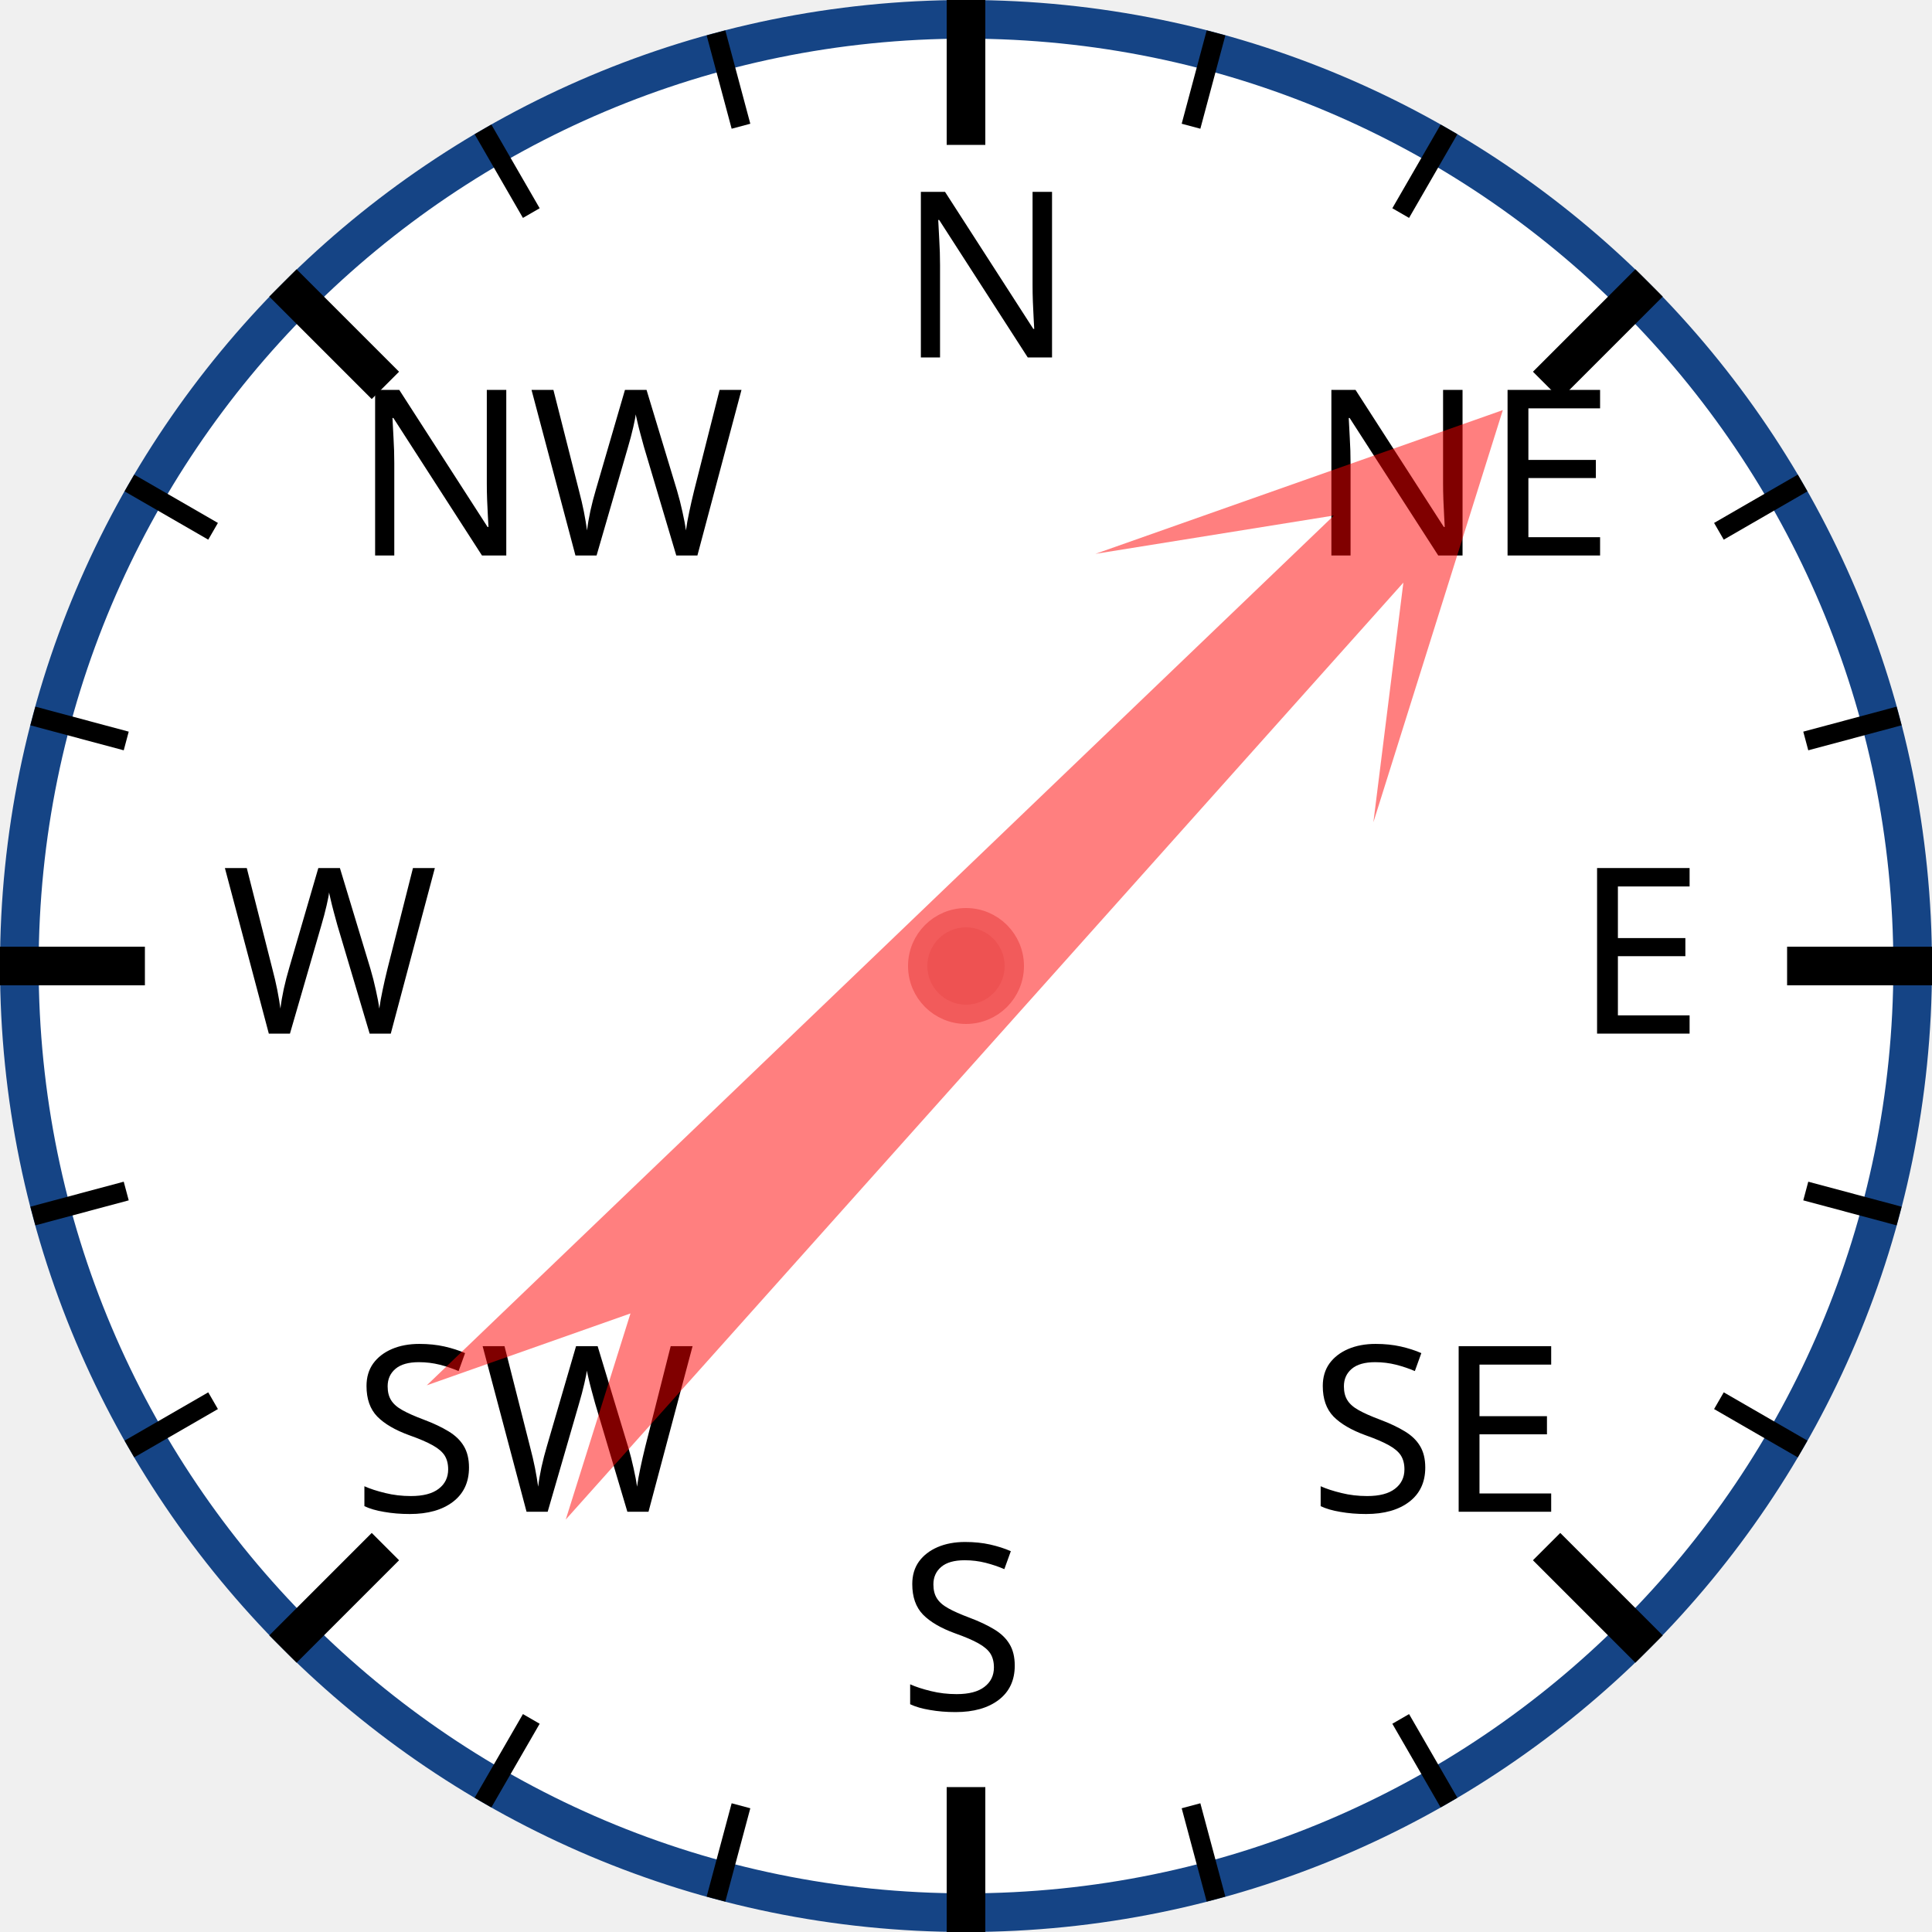
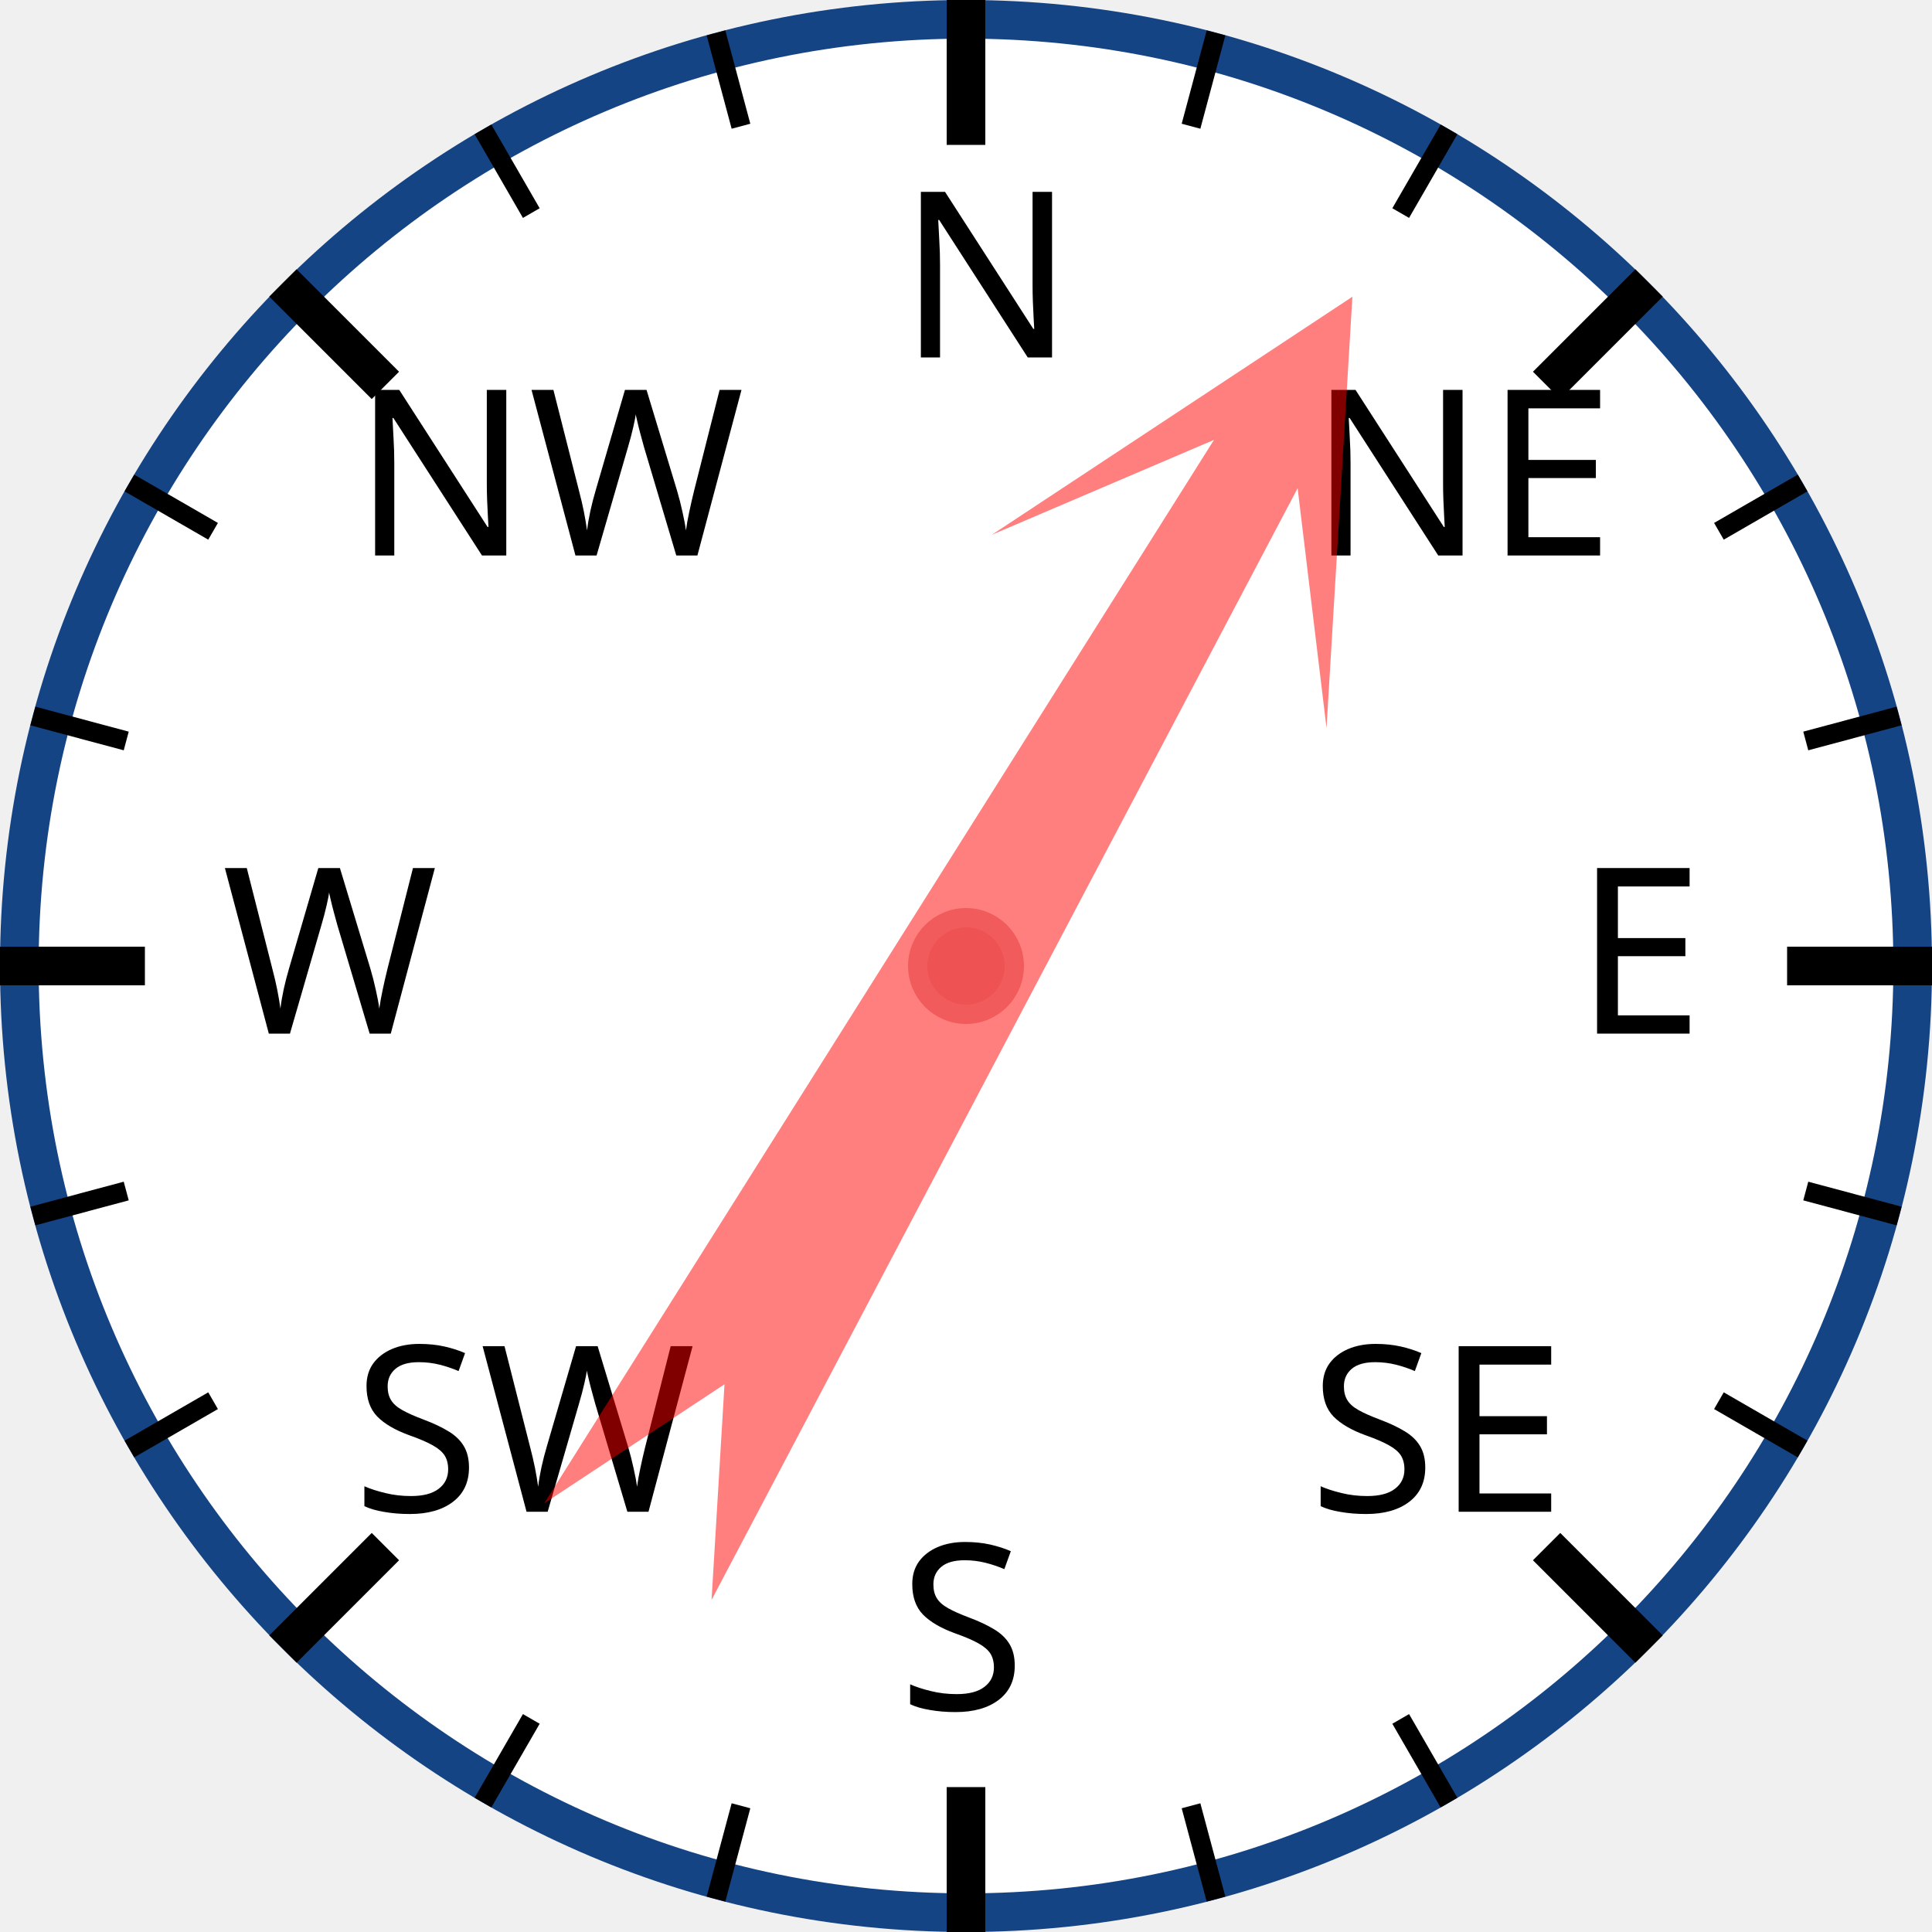
<svg xmlns="http://www.w3.org/2000/svg" width="120px" height="120px" viewBox="0 0 200 200">
  <circle cx="100" cy="100" r="98" style="fill: white; stroke: #154485; stroke-width: 4;" />
  <text x="93.0" y="37.0" style="font-family: sans-serif; font-size: 18pt;">N</text>
  <line x1="100.0" y1="0.0" x2="100.0" y2="15.0" style="stroke: black; stroke-width: 4;" />
  <line x1="74.118" y1="3.407" x2="76.706" y2="13.067" style="stroke: black; stroke-width: 2;" />
  <line x1="50" y1="13.397" x2="55" y2="22.058" style="stroke: black; stroke-width: 2;" />
  <text x="36.503" y="57.503" style="font-family: sans-serif; font-size: 18pt;">NW</text>
  <line x1="29.289" y1="29.289" x2="39.896" y2="39.896" style="stroke: black; stroke-width: 4;" />
  <line x1="13.397" y1="50" x2="22.058" y2="55" style="stroke: black; stroke-width: 2;" />
  <line x1="3.407" y1="74.118" x2="13.067" y2="76.706" style="stroke: black; stroke-width: 2;" />
  <text x="23.0" y="107.0" style="font-family: sans-serif; font-size: 18pt;">W</text>
  <line x1="0.0" y1="100.0" x2="15.0" y2="100.0" style="stroke: black; stroke-width: 4;" />
  <line x1="3.407" y1="125.882" x2="13.067" y2="123.294" style="stroke: black; stroke-width: 2;" />
  <line x1="13.397" y1="150" x2="22.058" y2="145" style="stroke: black; stroke-width: 2;" />
  <text x="36.503" y="156.497" style="font-family: sans-serif; font-size: 18pt;">SW</text>
  <line x1="29.289" y1="170.711" x2="39.896" y2="160.104" style="stroke: black; stroke-width: 4;" />
  <line x1="50" y1="186.603" x2="55" y2="177.942" style="stroke: black; stroke-width: 2;" />
  <line x1="74.118" y1="196.593" x2="76.706" y2="186.933" style="stroke: black; stroke-width: 2;" />
  <text x="93" y="177.0" style="font-family: sans-serif; font-size: 18pt;">S</text>
  <line x1="100" y1="200.0" x2="100" y2="185.0" style="stroke: black; stroke-width: 4;" />
  <line x1="125.882" y1="196.593" x2="123.294" y2="186.933" style="stroke: black; stroke-width: 2;" />
  <line x1="150.0" y1="186.603" x2="145.0" y2="177.942" style="stroke: black; stroke-width: 2;" />
  <text x="135.497" y="156.497" style="font-family: sans-serif; font-size: 18pt;">SE</text>
  <line x1="170.711" y1="170.711" x2="160.104" y2="160.104" style="stroke: black; stroke-width: 4;" />
  <line x1="186.603" y1="150" x2="177.942" y2="145" style="stroke: black; stroke-width: 2;" />
  <line x1="196.593" y1="125.882" x2="186.933" y2="123.294" style="stroke: black; stroke-width: 2;" />
  <text x="163.0" y="107" style="font-family: sans-serif; font-size: 18pt;">E</text>
  <line x1="200.0" y1="100" x2="185.0" y2="100" style="stroke: black; stroke-width: 4;" />
  <line x1="196.593" y1="74.118" x2="186.933" y2="76.706" style="stroke: black; stroke-width: 2;" />
  <line x1="186.603" y1="50" x2="177.942" y2="55" style="stroke: black; stroke-width: 2;" />
  <text x="135.497" y="57.503" style="font-family: sans-serif; font-size: 18pt;">NE</text>
  <line x1="170.711" y1="29.289" x2="160.104" y2="39.896" style="stroke: black; stroke-width: 4;" />
  <line x1="150" y1="13.397" x2="145" y2="22.058" style="stroke: black; stroke-width: 2;" />
  <line x1="125.882" y1="3.407" x2="123.294" y2="13.067" style="stroke: black; stroke-width: 2;" />
-   <polygon points="100 20 120 60 105 40 110 170 100 150 90 170 95 40 80 60" style="fill: red; fill-opacity: 0.5;" transform="rotate(44,100,100)" />
+   <polygon points="100 20 120 60 105 40 110 170 100 150 90 170 95 40 80 60" style="fill: red; fill-opacity: 0.5;" transform="rotate(30,100,100)" />
  <circle cx="100" cy="100" r="5" style="fill: #EE5252; stroke: #F25B5B; stroke-width: 2;" />
</svg>
